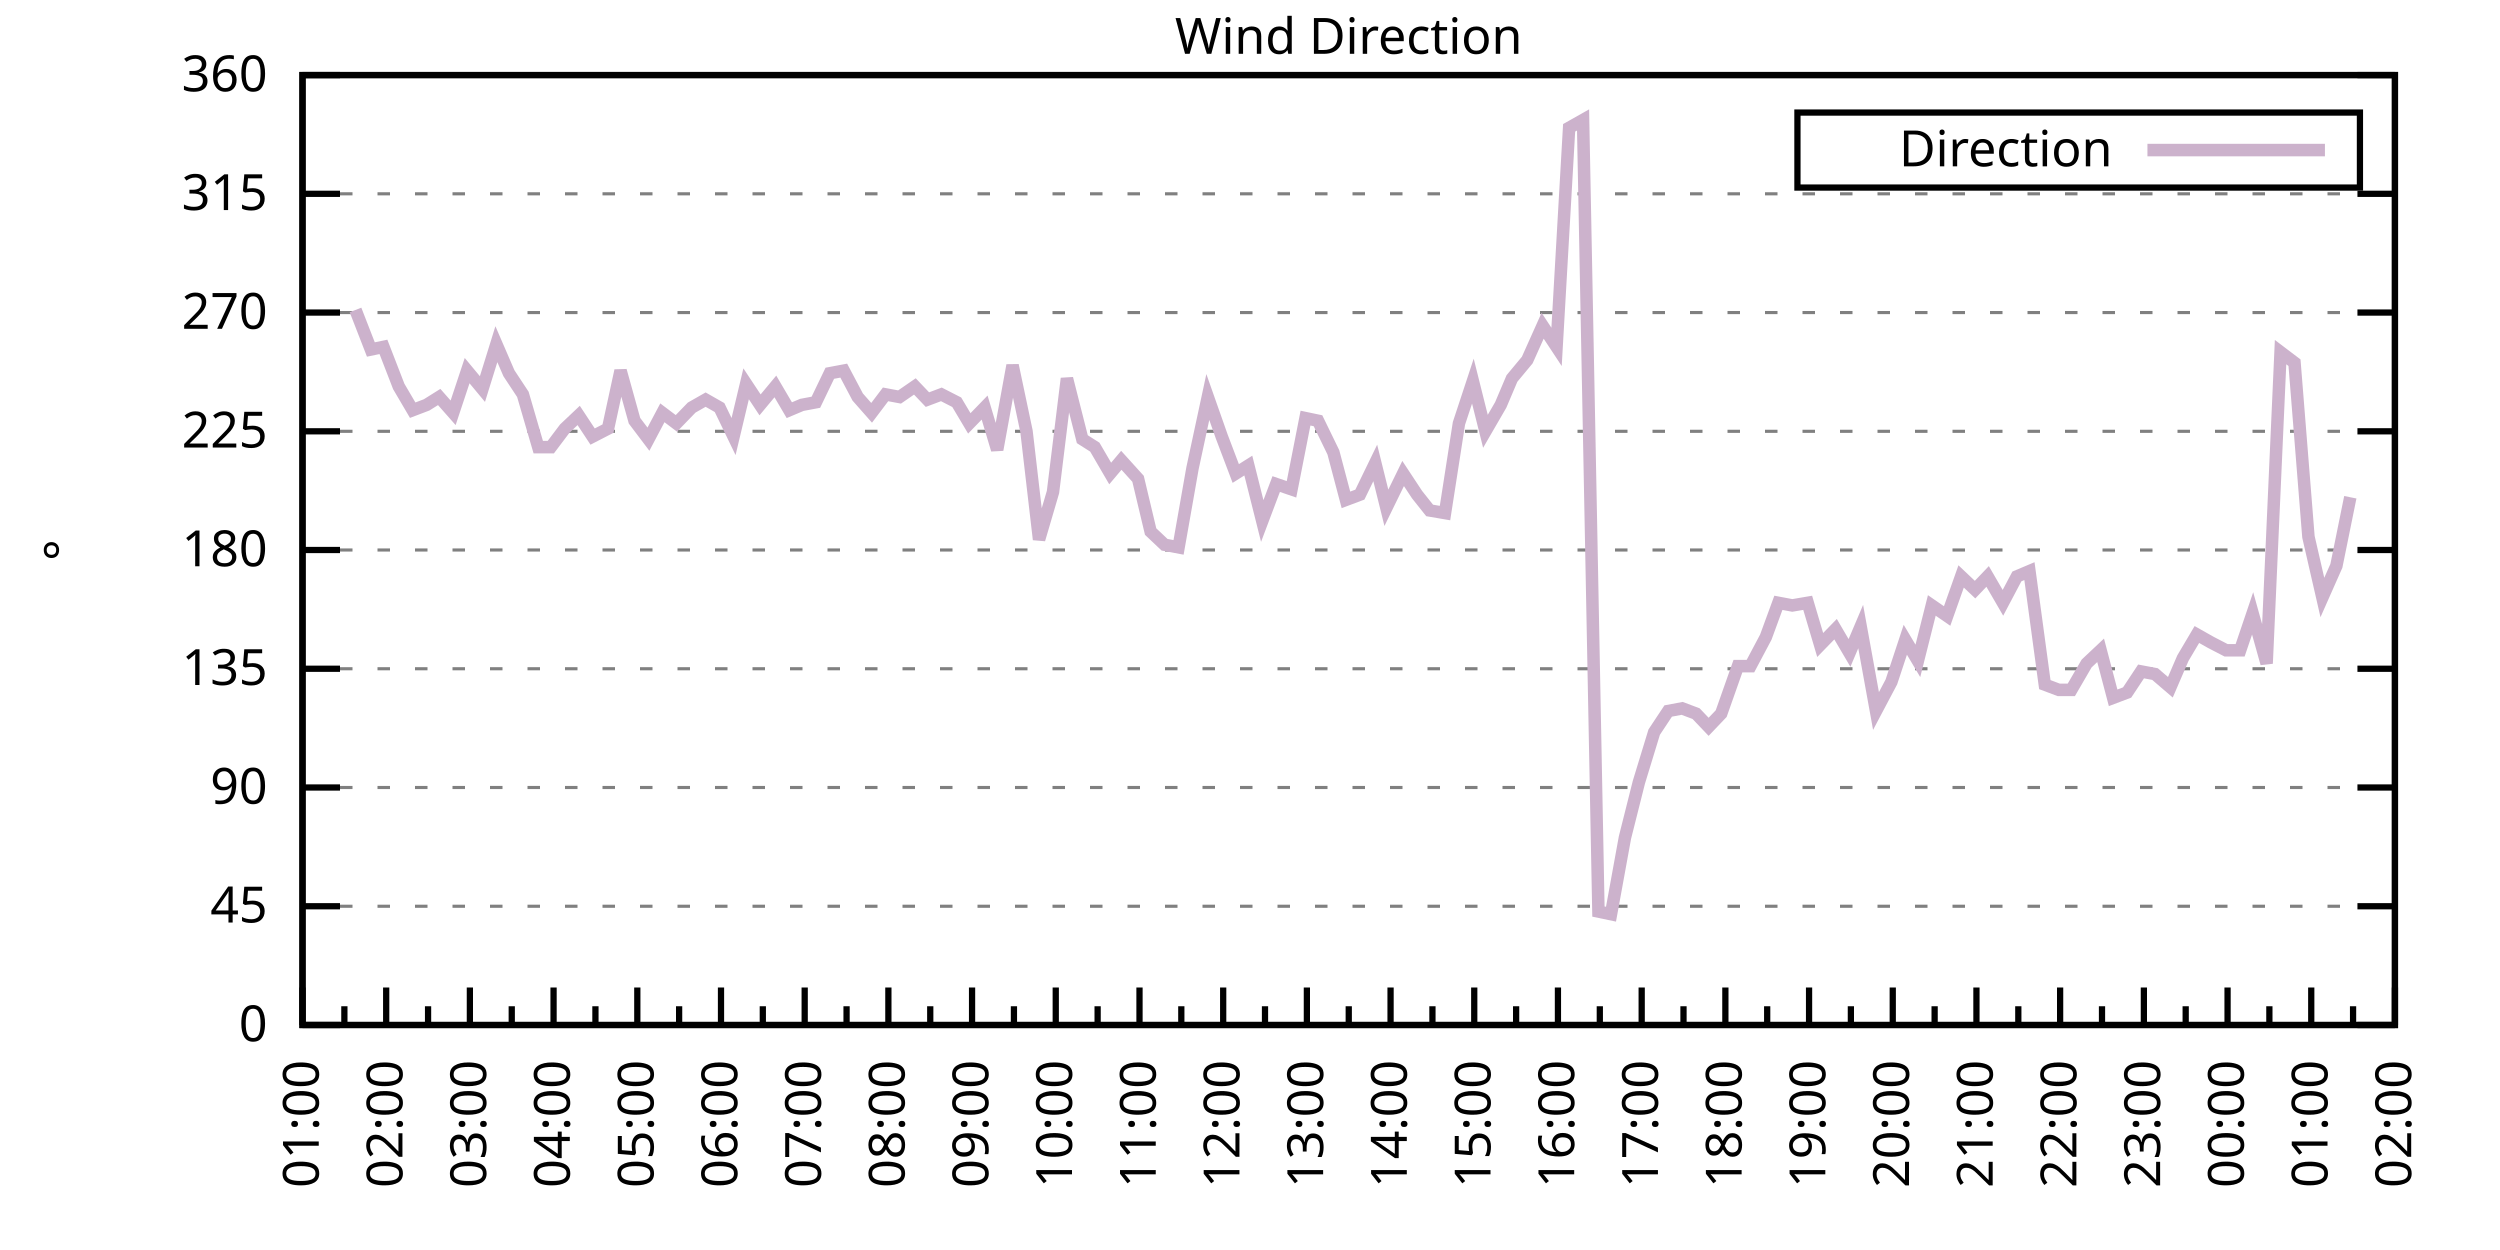
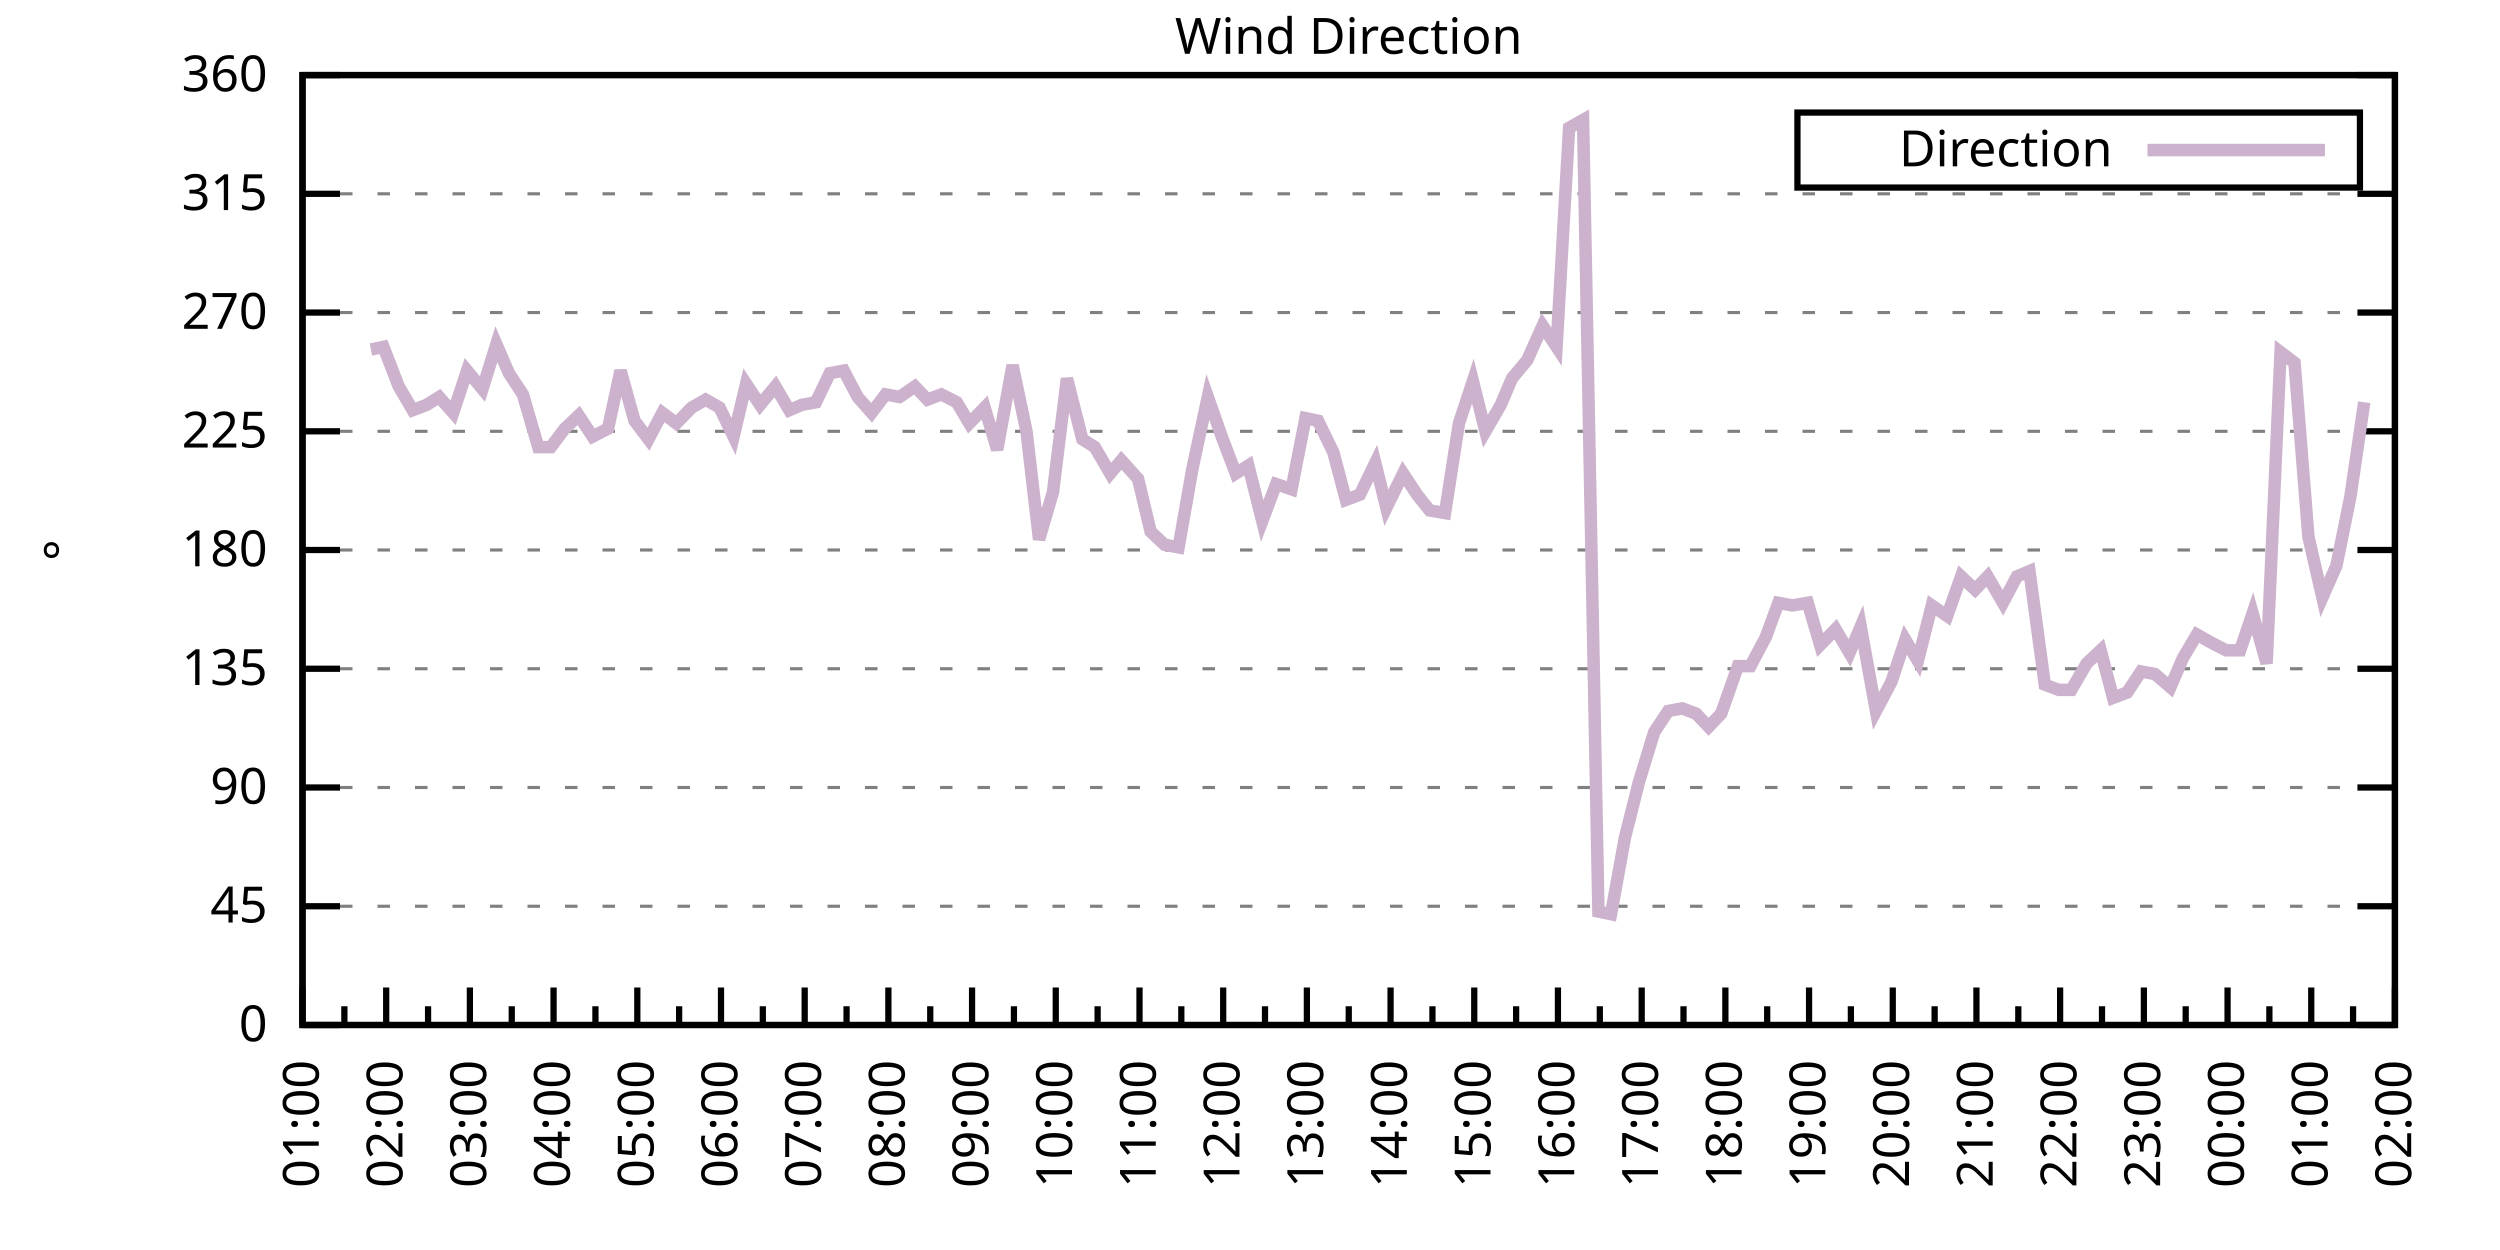
<svg xmlns="http://www.w3.org/2000/svg" xmlns:xlink="http://www.w3.org/1999/xlink" width="400" height="200" viewBox="0 0 400 200">
  <g id="gnuplot_canvas">
    <rect x="0" y="0" width="400" height="200" fill="none" />
    <defs>
      <circle id="gpDot" r="0.5" stroke-width="0.5" stroke="currentColor" />
      <path id="gpPt0" stroke-width="0.333" stroke="currentColor" d="M-1,0 h2 M0,-1 v2" />
      <path id="gpPt1" stroke-width="0.333" stroke="currentColor" d="M-1,-1 L1,1 M1,-1 L-1,1" />
      <path id="gpPt2" stroke-width="0.333" stroke="currentColor" d="M-1,0 L1,0 M0,-1 L0,1 M-1,-1 L1,1 M-1,1 L1,-1" />
      <rect id="gpPt3" stroke-width="0.333" stroke="currentColor" x="-1" y="-1" width="2" height="2" />
      <rect id="gpPt4" stroke-width="0.333" stroke="currentColor" fill="currentColor" x="-1" y="-1" width="2" height="2" />
      <circle id="gpPt5" stroke-width="0.333" stroke="currentColor" cx="0" cy="0" r="1" />
      <use xlink:href="#gpPt5" id="gpPt6" fill="currentColor" stroke="none" />
      <path id="gpPt7" stroke-width="0.333" stroke="currentColor" d="M0,-1.33 L-1.33,0.67 L1.33,0.67 z" />
      <use xlink:href="#gpPt7" id="gpPt8" fill="currentColor" stroke="none" />
      <use xlink:href="#gpPt7" id="gpPt9" stroke="currentColor" transform="rotate(180)" />
      <use xlink:href="#gpPt9" id="gpPt10" fill="currentColor" stroke="none" />
      <use xlink:href="#gpPt3" id="gpPt11" stroke="currentColor" transform="rotate(45)" />
      <use xlink:href="#gpPt11" id="gpPt12" fill="currentColor" stroke="none" />
      <path id="gpPt13" stroke-width="0.333" stroke="currentColor" d="M0,1.330 L1.265,0.411 L0.782,-1.067 L-0.782,-1.076 L-1.265,0.411 z" />
      <use xlink:href="#gpPt13" id="gpPt14" fill="currentColor" stroke="none" />
      <filter id="textbox" filterUnits="objectBoundingBox" x="0" y="0" height="1" width="1">
        <feFlood flood-color="white" flood-opacity="1" result="bgnd" />
        <feComposite in="SourceGraphic" in2="bgnd" operator="atop" />
      </filter>
      <filter id="greybox" filterUnits="objectBoundingBox" x="0" y="0" height="1" width="1">
        <feFlood flood-color="lightgrey" flood-opacity="1" result="grey" />
        <feComposite in="SourceGraphic" in2="grey" operator="atop" />
      </filter>
    </defs>
    <g fill="none" color="white" stroke="currentColor" stroke-width="1.00" stroke-linecap="butt" stroke-linejoin="miter">
</g>
    <g fill="none" color="black" stroke="currentColor" stroke-width="1.00" stroke-linecap="butt" stroke-linejoin="miter">
      <g stroke="none" shape-rendering="crispEdges">
        <polygon fill="rgb(255, 255, 255)" points="48.40,164.00 383.18,164.00 383.18,12.02 48.40,12.02 " />
      </g>
    </g>
    <g fill="none" color="black" stroke="currentColor" stroke-width="1.00" stroke-linecap="butt" stroke-linejoin="miter">
</g>
    <g fill="none" color="black" stroke="black" stroke-width="0.50" stroke-linecap="butt" stroke-linejoin="miter">
</g>
    <g fill="none" color="gray" stroke="currentColor" stroke-width="0.50" stroke-linecap="butt" stroke-linejoin="miter">
      <path stroke="gray" stroke-dasharray="2,4" class="gridline" d="M48.40,164.00 L383.19,164.00  " />
    </g>
    <g fill="none" color="gray" stroke="gray" stroke-width="1.00" stroke-linecap="butt" stroke-linejoin="miter">
</g>
    <g fill="none" color="black" stroke="currentColor" stroke-width="1.00" stroke-linecap="butt" stroke-linejoin="miter">
      <path stroke="black" d="M48.40,164.00 L54.40,164.00 M383.19,164.00 L377.19,164.00  " />
      <g transform="translate(42.80,166.60)" stroke="none" fill="black" font-family="Sans" font-size="8.00" text-anchor="end">
        <text>
          <tspan font-family="Sans"> 0</tspan>
        </text>
      </g>
    </g>
    <g fill="none" color="black" stroke="currentColor" stroke-width="1.00" stroke-linecap="butt" stroke-linejoin="miter">
</g>
    <g fill="none" color="black" stroke="black" stroke-width="0.50" stroke-linecap="butt" stroke-linejoin="miter">
</g>
    <g fill="none" color="gray" stroke="currentColor" stroke-width="0.50" stroke-linecap="butt" stroke-linejoin="miter">
      <path stroke="gray" stroke-dasharray="2,4" class="gridline" d="M48.40,145.00 L383.19,145.00  " />
    </g>
    <g fill="none" color="gray" stroke="gray" stroke-width="1.00" stroke-linecap="butt" stroke-linejoin="miter">
</g>
    <g fill="none" color="black" stroke="currentColor" stroke-width="1.00" stroke-linecap="butt" stroke-linejoin="miter">
      <path stroke="black" d="M48.40,145.00 L54.40,145.00 M383.19,145.00 L377.19,145.00  " />
      <g transform="translate(42.80,147.60)" stroke="none" fill="black" font-family="Sans" font-size="8.00" text-anchor="end">
        <text>
          <tspan font-family="Sans"> 45</tspan>
        </text>
      </g>
    </g>
    <g fill="none" color="black" stroke="currentColor" stroke-width="1.00" stroke-linecap="butt" stroke-linejoin="miter">
</g>
    <g fill="none" color="black" stroke="black" stroke-width="0.50" stroke-linecap="butt" stroke-linejoin="miter">
</g>
    <g fill="none" color="gray" stroke="currentColor" stroke-width="0.50" stroke-linecap="butt" stroke-linejoin="miter">
      <path stroke="gray" stroke-dasharray="2,4" class="gridline" d="M48.40,126.00 L383.19,126.00  " />
    </g>
    <g fill="none" color="gray" stroke="gray" stroke-width="1.00" stroke-linecap="butt" stroke-linejoin="miter">
</g>
    <g fill="none" color="black" stroke="currentColor" stroke-width="1.00" stroke-linecap="butt" stroke-linejoin="miter">
      <path stroke="black" d="M48.40,126.00 L54.40,126.00 M383.19,126.00 L377.19,126.00  " />
      <g transform="translate(42.80,128.60)" stroke="none" fill="black" font-family="Sans" font-size="8.00" text-anchor="end">
        <text>
          <tspan font-family="Sans"> 90</tspan>
        </text>
      </g>
    </g>
    <g fill="none" color="black" stroke="currentColor" stroke-width="1.00" stroke-linecap="butt" stroke-linejoin="miter">
</g>
    <g fill="none" color="black" stroke="black" stroke-width="0.50" stroke-linecap="butt" stroke-linejoin="miter">
</g>
    <g fill="none" color="gray" stroke="currentColor" stroke-width="0.50" stroke-linecap="butt" stroke-linejoin="miter">
      <path stroke="gray" stroke-dasharray="2,4" class="gridline" d="M48.40,107.00 L383.19,107.00  " />
    </g>
    <g fill="none" color="gray" stroke="gray" stroke-width="1.00" stroke-linecap="butt" stroke-linejoin="miter">
</g>
    <g fill="none" color="black" stroke="currentColor" stroke-width="1.00" stroke-linecap="butt" stroke-linejoin="miter">
      <path stroke="black" d="M48.40,107.00 L54.40,107.00 M383.19,107.00 L377.19,107.00  " />
      <g transform="translate(42.80,109.60)" stroke="none" fill="black" font-family="Sans" font-size="8.00" text-anchor="end">
        <text>
          <tspan font-family="Sans"> 135</tspan>
        </text>
      </g>
    </g>
    <g fill="none" color="black" stroke="currentColor" stroke-width="1.00" stroke-linecap="butt" stroke-linejoin="miter">
</g>
    <g fill="none" color="black" stroke="black" stroke-width="0.50" stroke-linecap="butt" stroke-linejoin="miter">
</g>
    <g fill="none" color="gray" stroke="currentColor" stroke-width="0.50" stroke-linecap="butt" stroke-linejoin="miter">
      <path stroke="gray" stroke-dasharray="2,4" class="gridline" d="M48.40,88.00 L383.19,88.00  " />
    </g>
    <g fill="none" color="gray" stroke="gray" stroke-width="1.00" stroke-linecap="butt" stroke-linejoin="miter">
</g>
    <g fill="none" color="black" stroke="currentColor" stroke-width="1.00" stroke-linecap="butt" stroke-linejoin="miter">
      <path stroke="black" d="M48.40,88.00 L54.40,88.00 M383.19,88.00 L377.19,88.00  " />
      <g transform="translate(42.80,90.60)" stroke="none" fill="black" font-family="Sans" font-size="8.00" text-anchor="end">
        <text>
          <tspan font-family="Sans"> 180</tspan>
        </text>
      </g>
    </g>
    <g fill="none" color="black" stroke="currentColor" stroke-width="1.00" stroke-linecap="butt" stroke-linejoin="miter">
</g>
    <g fill="none" color="black" stroke="black" stroke-width="0.50" stroke-linecap="butt" stroke-linejoin="miter">
</g>
    <g fill="none" color="gray" stroke="currentColor" stroke-width="0.50" stroke-linecap="butt" stroke-linejoin="miter">
      <path stroke="gray" stroke-dasharray="2,4" class="gridline" d="M48.40,69.01 L383.19,69.01  " />
    </g>
    <g fill="none" color="gray" stroke="gray" stroke-width="1.00" stroke-linecap="butt" stroke-linejoin="miter">
</g>
    <g fill="none" color="black" stroke="currentColor" stroke-width="1.00" stroke-linecap="butt" stroke-linejoin="miter">
      <path stroke="black" d="M48.40,69.01 L54.40,69.01 M383.19,69.01 L377.19,69.01  " />
      <g transform="translate(42.80,71.61)" stroke="none" fill="black" font-family="Sans" font-size="8.00" text-anchor="end">
        <text>
          <tspan font-family="Sans"> 225</tspan>
        </text>
      </g>
    </g>
    <g fill="none" color="black" stroke="currentColor" stroke-width="1.00" stroke-linecap="butt" stroke-linejoin="miter">
</g>
    <g fill="none" color="black" stroke="black" stroke-width="0.50" stroke-linecap="butt" stroke-linejoin="miter">
</g>
    <g fill="none" color="gray" stroke="currentColor" stroke-width="0.50" stroke-linecap="butt" stroke-linejoin="miter">
      <path stroke="gray" stroke-dasharray="2,4" class="gridline" d="M48.40,50.01 L383.19,50.01  " />
    </g>
    <g fill="none" color="gray" stroke="gray" stroke-width="1.00" stroke-linecap="butt" stroke-linejoin="miter">
</g>
    <g fill="none" color="black" stroke="currentColor" stroke-width="1.00" stroke-linecap="butt" stroke-linejoin="miter">
      <path stroke="black" d="M48.40,50.01 L54.40,50.01 M383.19,50.01 L377.19,50.01  " />
      <g transform="translate(42.80,52.61)" stroke="none" fill="black" font-family="Sans" font-size="8.00" text-anchor="end">
        <text>
          <tspan font-family="Sans"> 270</tspan>
        </text>
      </g>
    </g>
    <g fill="none" color="black" stroke="currentColor" stroke-width="1.00" stroke-linecap="butt" stroke-linejoin="miter">
</g>
    <g fill="none" color="black" stroke="black" stroke-width="0.50" stroke-linecap="butt" stroke-linejoin="miter">
</g>
    <g fill="none" color="gray" stroke="currentColor" stroke-width="0.50" stroke-linecap="butt" stroke-linejoin="miter">
      <path stroke="gray" stroke-dasharray="2,4" class="gridline" d="M48.40,31.01 L383.19,31.01  " />
    </g>
    <g fill="none" color="gray" stroke="gray" stroke-width="1.00" stroke-linecap="butt" stroke-linejoin="miter">
</g>
    <g fill="none" color="black" stroke="currentColor" stroke-width="1.00" stroke-linecap="butt" stroke-linejoin="miter">
      <path stroke="black" d="M48.40,31.01 L54.40,31.01 M383.19,31.01 L377.19,31.01  " />
      <g transform="translate(42.80,33.61)" stroke="none" fill="black" font-family="Sans" font-size="8.00" text-anchor="end">
        <text>
          <tspan font-family="Sans"> 315</tspan>
        </text>
      </g>
    </g>
    <g fill="none" color="black" stroke="currentColor" stroke-width="1.00" stroke-linecap="butt" stroke-linejoin="miter">
</g>
    <g fill="none" color="black" stroke="black" stroke-width="0.50" stroke-linecap="butt" stroke-linejoin="miter">
</g>
    <g fill="none" color="gray" stroke="currentColor" stroke-width="0.50" stroke-linecap="butt" stroke-linejoin="miter">
      <path stroke="gray" stroke-dasharray="2,4" class="gridline" d="M48.40,12.01 L383.19,12.01  " />
    </g>
    <g fill="none" color="gray" stroke="gray" stroke-width="1.00" stroke-linecap="butt" stroke-linejoin="miter">
</g>
    <g fill="none" color="black" stroke="currentColor" stroke-width="1.00" stroke-linecap="butt" stroke-linejoin="miter">
      <path stroke="black" d="M48.40,12.01 L54.40,12.01 M383.19,12.01 L377.19,12.01  " />
      <g transform="translate(42.80,14.61)" stroke="none" fill="black" font-family="Sans" font-size="8.00" text-anchor="end">
        <text>
          <tspan font-family="Sans"> 360</tspan>
        </text>
      </g>
    </g>
    <g fill="none" color="black" stroke="currentColor" stroke-width="1.00" stroke-linecap="butt" stroke-linejoin="miter">
      <path stroke="black" d="M48.40,164.00 L48.40,158.00  " />
      <g transform="translate(51.00,169.60) rotate(270)" stroke="none" fill="black" font-family="Sans" font-size="8.00" text-anchor="end">
        <text>
          <tspan font-family="Sans">01:00</tspan>
        </text>
      </g>
    </g>
    <g fill="none" color="black" stroke="currentColor" stroke-width="1.00" stroke-linecap="butt" stroke-linejoin="miter">
      <path stroke="black" d="M55.10,164.00 L55.10,161.00 M61.79,164.00 L61.79,158.00  " />
      <g transform="translate(64.39,169.60) rotate(270)" stroke="none" fill="black" font-family="Sans" font-size="8.00" text-anchor="end">
        <text>
          <tspan font-family="Sans">02:00</tspan>
        </text>
      </g>
    </g>
    <g fill="none" color="black" stroke="currentColor" stroke-width="1.00" stroke-linecap="butt" stroke-linejoin="miter">
      <path stroke="black" d="M68.49,164.00 L68.49,161.00 M75.18,164.00 L75.18,158.00  " />
      <g transform="translate(77.78,169.60) rotate(270)" stroke="none" fill="black" font-family="Sans" font-size="8.00" text-anchor="end">
        <text>
          <tspan font-family="Sans">03:00</tspan>
        </text>
      </g>
    </g>
    <g fill="none" color="black" stroke="currentColor" stroke-width="1.00" stroke-linecap="butt" stroke-linejoin="miter">
      <path stroke="black" d="M81.88,164.00 L81.88,161.00 M88.57,164.00 L88.57,158.00  " />
      <g transform="translate(91.17,169.60) rotate(270)" stroke="none" fill="black" font-family="Sans" font-size="8.00" text-anchor="end">
        <text>
          <tspan font-family="Sans">04:00</tspan>
        </text>
      </g>
    </g>
    <g fill="none" color="black" stroke="currentColor" stroke-width="1.00" stroke-linecap="butt" stroke-linejoin="miter">
      <path stroke="black" d="M95.27,164.00 L95.27,161.00 M101.97,164.00 L101.97,158.00  " />
      <g transform="translate(104.57,169.60) rotate(270)" stroke="none" fill="black" font-family="Sans" font-size="8.00" text-anchor="end">
        <text>
          <tspan font-family="Sans">05:00</tspan>
        </text>
      </g>
    </g>
    <g fill="none" color="black" stroke="currentColor" stroke-width="1.00" stroke-linecap="butt" stroke-linejoin="miter">
      <path stroke="black" d="M108.66,164.00 L108.66,161.00 M115.36,164.00 L115.36,158.00  " />
      <g transform="translate(117.96,169.60) rotate(270)" stroke="none" fill="black" font-family="Sans" font-size="8.00" text-anchor="end">
        <text>
          <tspan font-family="Sans">06:00</tspan>
        </text>
      </g>
    </g>
    <g fill="none" color="black" stroke="currentColor" stroke-width="1.00" stroke-linecap="butt" stroke-linejoin="miter">
      <path stroke="black" d="M122.05,164.00 L122.05,161.00 M128.75,164.00 L128.75,158.00  " />
      <g transform="translate(131.35,169.60) rotate(270)" stroke="none" fill="black" font-family="Sans" font-size="8.00" text-anchor="end">
        <text>
          <tspan font-family="Sans">07:00</tspan>
        </text>
      </g>
    </g>
    <g fill="none" color="black" stroke="currentColor" stroke-width="1.00" stroke-linecap="butt" stroke-linejoin="miter">
      <path stroke="black" d="M135.45,164.00 L135.45,161.00 M142.14,164.00 L142.14,158.00  " />
      <g transform="translate(144.74,169.60) rotate(270)" stroke="none" fill="black" font-family="Sans" font-size="8.00" text-anchor="end">
        <text>
          <tspan font-family="Sans">08:00</tspan>
        </text>
      </g>
    </g>
    <g fill="none" color="black" stroke="currentColor" stroke-width="1.00" stroke-linecap="butt" stroke-linejoin="miter">
      <path stroke="black" d="M148.84,164.00 L148.84,161.00 M155.53,164.00 L155.53,158.00  " />
      <g transform="translate(158.13,169.60) rotate(270)" stroke="none" fill="black" font-family="Sans" font-size="8.00" text-anchor="end">
        <text>
          <tspan font-family="Sans">09:00</tspan>
        </text>
      </g>
    </g>
    <g fill="none" color="black" stroke="currentColor" stroke-width="1.00" stroke-linecap="butt" stroke-linejoin="miter">
      <path stroke="black" d="M162.23,164.00 L162.23,161.00 M168.92,164.00 L168.92,158.00  " />
      <g transform="translate(171.52,169.60) rotate(270)" stroke="none" fill="black" font-family="Sans" font-size="8.00" text-anchor="end">
        <text>
          <tspan font-family="Sans">10:00</tspan>
        </text>
      </g>
    </g>
    <g fill="none" color="black" stroke="currentColor" stroke-width="1.00" stroke-linecap="butt" stroke-linejoin="miter">
      <path stroke="black" d="M175.62,164.00 L175.62,161.00 M182.32,164.00 L182.32,158.00  " />
      <g transform="translate(184.92,169.60) rotate(270)" stroke="none" fill="black" font-family="Sans" font-size="8.00" text-anchor="end">
        <text>
          <tspan font-family="Sans">11:00</tspan>
        </text>
      </g>
    </g>
    <g fill="none" color="black" stroke="currentColor" stroke-width="1.00" stroke-linecap="butt" stroke-linejoin="miter">
      <path stroke="black" d="M189.01,164.00 L189.01,161.00 M195.71,164.00 L195.71,158.00  " />
      <g transform="translate(198.31,169.60) rotate(270)" stroke="none" fill="black" font-family="Sans" font-size="8.00" text-anchor="end">
        <text>
          <tspan font-family="Sans">12:00</tspan>
        </text>
      </g>
    </g>
    <g fill="none" color="black" stroke="currentColor" stroke-width="1.00" stroke-linecap="butt" stroke-linejoin="miter">
      <path stroke="black" d="M202.40,164.00 L202.40,161.00 M209.10,164.00 L209.10,158.00  " />
      <g transform="translate(211.70,169.60) rotate(270)" stroke="none" fill="black" font-family="Sans" font-size="8.00" text-anchor="end">
        <text>
          <tspan font-family="Sans">13:00</tspan>
        </text>
      </g>
    </g>
    <g fill="none" color="black" stroke="currentColor" stroke-width="1.00" stroke-linecap="butt" stroke-linejoin="miter">
      <path stroke="black" d="M215.80,164.00 L215.80,161.00 M222.49,164.00 L222.49,158.00  " />
      <g transform="translate(225.09,169.60) rotate(270)" stroke="none" fill="black" font-family="Sans" font-size="8.00" text-anchor="end">
        <text>
          <tspan font-family="Sans">14:00</tspan>
        </text>
      </g>
    </g>
    <g fill="none" color="black" stroke="currentColor" stroke-width="1.00" stroke-linecap="butt" stroke-linejoin="miter">
      <path stroke="black" d="M229.19,164.00 L229.19,161.00 M235.88,164.00 L235.88,158.00  " />
      <g transform="translate(238.48,169.60) rotate(270)" stroke="none" fill="black" font-family="Sans" font-size="8.00" text-anchor="end">
        <text>
          <tspan font-family="Sans">15:00</tspan>
        </text>
      </g>
    </g>
    <g fill="none" color="black" stroke="currentColor" stroke-width="1.00" stroke-linecap="butt" stroke-linejoin="miter">
      <path stroke="black" d="M242.58,164.00 L242.58,161.00 M249.27,164.00 L249.27,158.00  " />
      <g transform="translate(251.87,169.60) rotate(270)" stroke="none" fill="black" font-family="Sans" font-size="8.00" text-anchor="end">
        <text>
          <tspan font-family="Sans">16:00</tspan>
        </text>
      </g>
    </g>
    <g fill="none" color="black" stroke="currentColor" stroke-width="1.00" stroke-linecap="butt" stroke-linejoin="miter">
      <path stroke="black" d="M255.97,164.00 L255.97,161.00 M262.67,164.00 L262.67,158.00  " />
      <g transform="translate(265.27,169.60) rotate(270)" stroke="none" fill="black" font-family="Sans" font-size="8.00" text-anchor="end">
        <text>
          <tspan font-family="Sans">17:00</tspan>
        </text>
      </g>
    </g>
    <g fill="none" color="black" stroke="currentColor" stroke-width="1.00" stroke-linecap="butt" stroke-linejoin="miter">
      <path stroke="black" d="M269.36,164.00 L269.36,161.00 M276.06,164.00 L276.06,158.00  " />
      <g transform="translate(278.66,169.60) rotate(270)" stroke="none" fill="black" font-family="Sans" font-size="8.00" text-anchor="end">
        <text>
          <tspan font-family="Sans">18:00</tspan>
        </text>
      </g>
    </g>
    <g fill="none" color="black" stroke="currentColor" stroke-width="1.00" stroke-linecap="butt" stroke-linejoin="miter">
      <path stroke="black" d="M282.75,164.00 L282.75,161.00 M289.45,164.00 L289.45,158.00  " />
      <g transform="translate(292.05,169.60) rotate(270)" stroke="none" fill="black" font-family="Sans" font-size="8.00" text-anchor="end">
        <text>
          <tspan font-family="Sans">19:00</tspan>
        </text>
      </g>
    </g>
    <g fill="none" color="black" stroke="currentColor" stroke-width="1.00" stroke-linecap="butt" stroke-linejoin="miter">
      <path stroke="black" d="M296.14,164.00 L296.14,161.00 M302.84,164.00 L302.84,158.00  " />
      <g transform="translate(305.44,169.60) rotate(270)" stroke="none" fill="black" font-family="Sans" font-size="8.00" text-anchor="end">
        <text>
          <tspan font-family="Sans">20:00</tspan>
        </text>
      </g>
    </g>
    <g fill="none" color="black" stroke="currentColor" stroke-width="1.00" stroke-linecap="butt" stroke-linejoin="miter">
      <path stroke="black" d="M309.54,164.00 L309.54,161.00 M316.23,164.00 L316.23,158.00  " />
      <g transform="translate(318.83,169.60) rotate(270)" stroke="none" fill="black" font-family="Sans" font-size="8.00" text-anchor="end">
        <text>
          <tspan font-family="Sans">21:00</tspan>
        </text>
      </g>
    </g>
    <g fill="none" color="black" stroke="currentColor" stroke-width="1.00" stroke-linecap="butt" stroke-linejoin="miter">
      <path stroke="black" d="M322.93,164.00 L322.93,161.00 M329.62,164.00 L329.62,158.00  " />
      <g transform="translate(332.22,169.60) rotate(270)" stroke="none" fill="black" font-family="Sans" font-size="8.00" text-anchor="end">
        <text>
          <tspan font-family="Sans">22:00</tspan>
        </text>
      </g>
    </g>
    <g fill="none" color="black" stroke="currentColor" stroke-width="1.00" stroke-linecap="butt" stroke-linejoin="miter">
      <path stroke="black" d="M336.32,164.00 L336.32,161.00 M343.02,164.00 L343.02,158.00  " />
      <g transform="translate(345.62,169.60) rotate(270)" stroke="none" fill="black" font-family="Sans" font-size="8.00" text-anchor="end">
        <text>
          <tspan font-family="Sans">23:00</tspan>
        </text>
      </g>
    </g>
    <g fill="none" color="black" stroke="currentColor" stroke-width="1.00" stroke-linecap="butt" stroke-linejoin="miter">
      <path stroke="black" d="M349.71,164.00 L349.71,161.00 M356.41,164.00 L356.41,158.00  " />
      <g transform="translate(359.01,169.60) rotate(270)" stroke="none" fill="black" font-family="Sans" font-size="8.00" text-anchor="end">
        <text>
          <tspan font-family="Sans">00:00</tspan>
        </text>
      </g>
    </g>
    <g fill="none" color="black" stroke="currentColor" stroke-width="1.00" stroke-linecap="butt" stroke-linejoin="miter">
      <path stroke="black" d="M363.10,164.00 L363.10,161.00 M369.80,164.00 L369.80,158.00  " />
      <g transform="translate(372.40,169.60) rotate(270)" stroke="none" fill="black" font-family="Sans" font-size="8.00" text-anchor="end">
        <text>
          <tspan font-family="Sans">01:00</tspan>
        </text>
      </g>
    </g>
    <g fill="none" color="black" stroke="currentColor" stroke-width="1.00" stroke-linecap="butt" stroke-linejoin="miter">
      <path stroke="black" d="M376.49,164.00 L376.49,161.00 M383.19,164.00 L383.19,158.00  " />
      <g transform="translate(385.79,169.60) rotate(270)" stroke="none" fill="black" font-family="Sans" font-size="8.00" text-anchor="end">
        <text>
          <tspan font-family="Sans">02:00</tspan>
        </text>
      </g>
    </g>
    <g fill="none" color="black" stroke="currentColor" stroke-width="1.00" stroke-linecap="butt" stroke-linejoin="miter">
</g>
    <g fill="none" color="black" stroke="currentColor" stroke-width="1.00" stroke-linecap="butt" stroke-linejoin="miter">
      <path stroke="black" d="M48.40,12.01 L48.40,164.00 L383.19,164.00 L383.19,12.01 L48.40,12.01 Z  " />
    </g>
    <g fill="none" color="black" stroke="currentColor" stroke-width="1.00" stroke-linecap="butt" stroke-linejoin="miter">
      <g transform="translate(12.80,88.01) rotate(270)" stroke="none" fill="black" font-family="Sans" font-size="8.00" text-anchor="middle">
        <text>
          <tspan font-family="Sans">°</tspan>
        </text>
      </g>
    </g>
    <g fill="none" color="black" stroke="currentColor" stroke-width="1.00" stroke-linecap="butt" stroke-linejoin="miter">
</g>
    <g fill="none" color="black" stroke="currentColor" stroke-width="1.00" stroke-linecap="butt" stroke-linejoin="miter">
      <path stroke="black" d="M287.59,30.01 L287.59,18.01 L377.59,18.01 L377.59,30.01 L287.59,30.01 Z  " />
    </g>
    <g id="Wind_direction_plot_1">
      <g fill="none" color="white" stroke="black" stroke-width="2.00" stroke-linecap="butt" stroke-linejoin="miter">
</g>
      <g fill="none" color="black" stroke="currentColor" stroke-width="2.00" stroke-linecap="butt" stroke-linejoin="miter">
        <g transform="translate(337.99,26.61)" stroke="none" fill="black" font-family="Sans" font-size="8.00" text-anchor="end">
          <text>
            <tspan font-family="Sans">Direction</tspan>
          </text>
        </g>
      </g>
      <g fill="none" color="black" stroke="currentColor" stroke-width="2.00" stroke-linecap="butt" stroke-linejoin="miter">
-         <path stroke="rgb(204, 178, 204)" d="M343.59,24.01 L371.99,24.01 M56.88,49.59 L59.34,55.92 L61.35,55.50 L63.80,61.83 L66.03,65.63 L68.26,64.78   L70.27,63.52 L72.50,66.05 L74.74,59.30 L77.19,62.25 L79.42,55.07 L81.43,59.72 L83.66,63.10 L86.12,71.54   L88.13,71.54 L90.36,68.58 L92.59,66.47 L94.82,69.85 L97.28,68.58 L99.29,59.30 L101.52,67.32 L103.75,70.27   L105.98,66.05 L108.22,67.74 L110.67,65.21 L112.90,63.94 L115.13,65.21 L117.37,69.85 L119.38,61.41 L121.61,64.78   L124.06,61.83 L126.29,65.63 L128.30,64.78 L130.54,64.36 L132.77,59.72 L135.00,59.30 L137.23,63.52 L139.46,66.05   L141.69,63.10 L143.93,63.52 L146.38,61.83 L148.39,63.94 L150.62,63.10 L153.08,64.36 L155.09,67.74 L157.54,65.21   L159.55,71.96 L162.01,58.45 L164.24,69.01 L166.25,86.32 L168.48,78.72 L170.71,60.56 L173.17,70.27 L175.17,71.54   L177.63,75.76 L179.41,73.65 L182.09,76.61 L184.10,85.05 L186.33,87.16 L188.57,87.58 L190.80,74.92 L193.25,63.52   L195.48,69.85 L197.72,75.76 L199.73,74.49 L201.96,83.36 L204.19,77.45 L206.64,78.29 L208.88,66.90 L210.88,67.32   L213.34,72.38 L215.35,79.98 L217.58,79.14 L220.04,74.07 L221.82,81.25 L224.50,75.76 L226.73,79.14 L228.74,81.67   L231.20,82.09 L233.43,67.74 L235.66,60.98 L237.67,69.01 L240.12,64.78 L241.91,60.56 L244.36,57.61 L246.82,52.12   L249.05,55.50 L251.06,20.45 L253.29,19.19 L255.75,145.85 L257.76,146.27 L259.99,134.02 L262.22,125.16 L264.67,117.14   L266.91,113.76 L269.14,113.34 L271.37,114.18 L273.38,116.29 L275.39,114.18 L278.07,106.58 L280.07,106.58 L282.53,101.94   L284.54,96.45 L286.77,96.87 L289.23,96.45 L291.23,103.20 L293.69,100.67 L295.92,104.47 L297.71,100.25 L300.16,113.76   L302.62,109.11 L304.85,102.36 L306.86,105.74 L309.09,96.87 L311.54,98.56 L313.78,92.23 L316.01,94.34 L318.02,92.23   L320.47,96.45 L322.70,92.23 L324.71,91.38 L327.17,109.54 L329.40,110.38 L331.41,110.38 L333.86,106.16 L336.10,104.05   L338.10,111.65 L340.34,110.80 L342.57,107.43 L344.80,107.85 L347.26,109.96 L349.26,105.31 L351.50,101.52 L353.73,102.78   L356.18,104.05 L358.42,104.05 L360.42,98.14 L362.66,106.16 L364.89,56.34 L367.12,58.03 L369.35,85.89 L371.58,95.60   L373.82,90.54 L376.05,79.56  " />
+         <path stroke="rgb(204, 178, 204)" d="M343.59,24.01 L371.99,24.01 M59.34,55.92 L61.35,55.50 L63.80,61.83 L66.03,65.63 L68.26,64.78 L70.27,63.52   L72.50,66.05 L74.74,59.30 L77.19,62.25 L79.42,55.07 L81.43,59.72 L83.66,63.10 L86.12,71.54 L88.13,71.54   L90.36,68.58 L92.59,66.47 L94.82,69.85 L97.28,68.58 L99.29,59.30 L101.52,67.32 L103.75,70.27 L105.98,66.05   L108.22,67.74 L110.67,65.21 L112.90,63.94 L115.13,65.21 L117.37,69.85 L119.38,61.41 L121.61,64.78 L124.06,61.83   L126.29,65.63 L128.30,64.78 L130.54,64.36 L132.77,59.72 L135.00,59.30 L137.23,63.52 L139.46,66.05 L141.69,63.10   L143.93,63.52 L146.38,61.83 L148.39,63.94 L150.62,63.10 L153.08,64.36 L155.09,67.74 L157.54,65.21 L159.55,71.96   L162.01,58.45 L164.24,69.01 L166.25,86.32 L168.48,78.72 L170.71,60.56 L173.17,70.27 L175.17,71.54 L177.63,75.76   L179.41,73.65 L182.09,76.61 L184.10,85.05 L186.33,87.16 L188.57,87.58 L190.80,74.92 L193.25,63.52 L195.48,69.85   L197.72,75.76 L199.73,74.49 L201.96,83.36 L204.19,77.45 L206.64,78.29 L208.88,66.90 L210.88,67.32 L213.34,72.38   L215.35,79.98 L217.58,79.14 L220.04,74.07 L221.82,81.25 L224.50,75.76 L226.73,79.14 L228.74,81.67 L231.20,82.09   L233.43,67.74 L235.66,60.98 L237.67,69.01 L240.12,64.78 L241.91,60.56 L244.36,57.61 L246.82,52.12 L249.05,55.50   L251.06,20.45 L253.29,19.19 L255.75,145.85 L257.76,146.27 L259.99,134.02 L262.22,125.16 L264.67,117.14 L266.91,113.76   L269.14,113.34 L271.37,114.18 L273.38,116.29 L275.39,114.18 L278.07,106.58 L280.07,106.58 L282.53,101.94 L284.54,96.45   L286.77,96.87 L289.23,96.45 L291.23,103.20 L293.69,100.67 L295.92,104.47 L297.71,100.25 L300.16,113.76 L302.62,109.11   L304.85,102.36 L306.86,105.74 L309.09,96.87 L311.54,98.56 L313.78,92.23 L316.01,94.34 L318.02,92.23 L320.47,96.45   L322.70,92.23 L324.71,91.38 L327.17,109.54 L329.40,110.38 L331.41,110.38 L333.86,106.16 L336.10,104.05 L338.10,111.65   L340.34,110.80 L342.57,107.43 L344.80,107.85 L347.26,109.96 L349.26,105.31 L351.50,101.52 L353.73,102.78 L356.18,104.05   L358.42,104.05 L360.42,98.14 L362.66,106.16 L364.89,56.34 L367.12,58.03 L369.35,85.89 L371.58,95.60 L373.82,90.54   L376.05,79.56 L378.28,64.36  " />
      </g>
    </g>
    <g fill="none" color="black" stroke="currentColor" stroke-width="2.00" stroke-linecap="butt" stroke-linejoin="miter">
</g>
    <g fill="none" color="black" stroke="black" stroke-width="1.00" stroke-linecap="butt" stroke-linejoin="miter">
</g>
    <g fill="none" color="black" stroke="currentColor" stroke-width="1.00" stroke-linecap="butt" stroke-linejoin="miter">
      <path stroke="black" d="M48.40,12.01 L48.40,164.00 L383.19,164.00 L383.19,12.01 L48.40,12.01 Z  " />
    </g>
    <g fill="none" color="black" stroke="currentColor" stroke-width="1.00" stroke-linecap="butt" stroke-linejoin="miter">
      <g transform="translate(215.79,8.61)" stroke="none" fill="black" font-family="Sans" font-size="8.00" text-anchor="middle">
        <text>
          <tspan font-family="Sans">Wind Direction</tspan>
        </text>
      </g>
    </g>
    <g fill="none" color="black" stroke="currentColor" stroke-width="1.00" stroke-linecap="butt" stroke-linejoin="miter">
</g>
  </g>
</svg>
